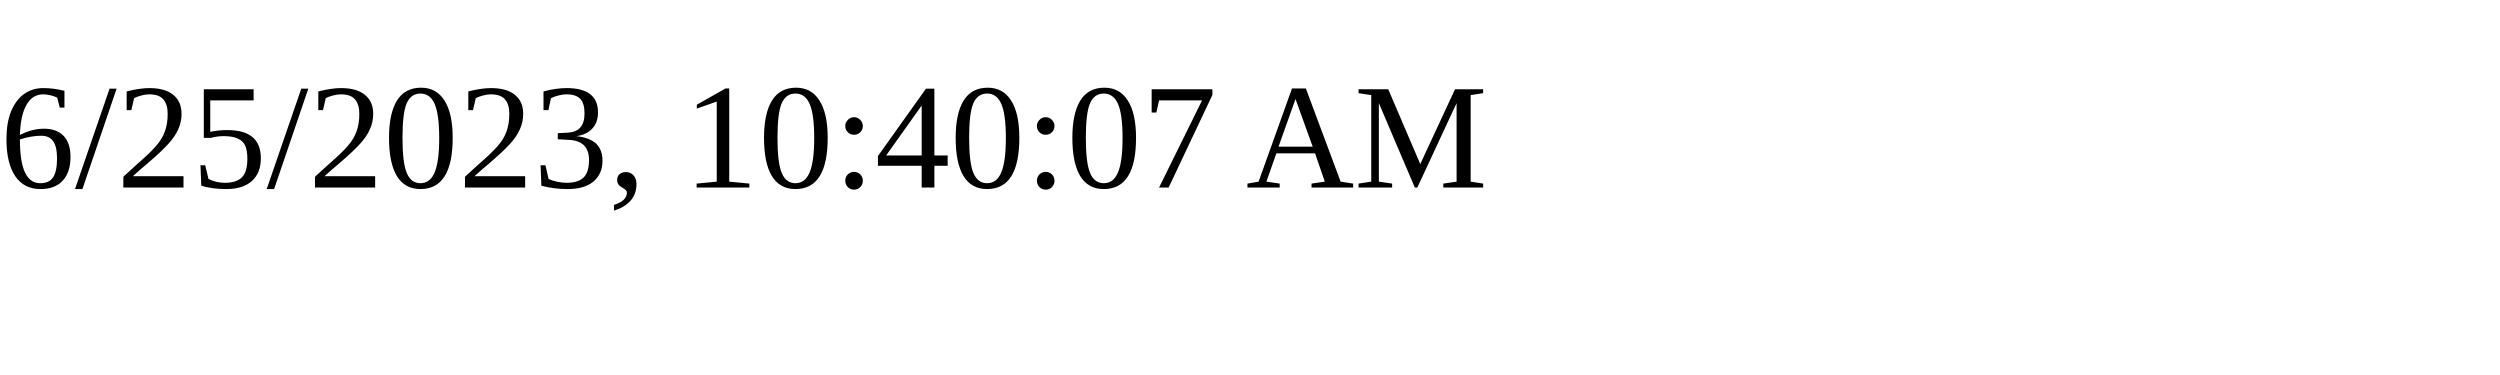
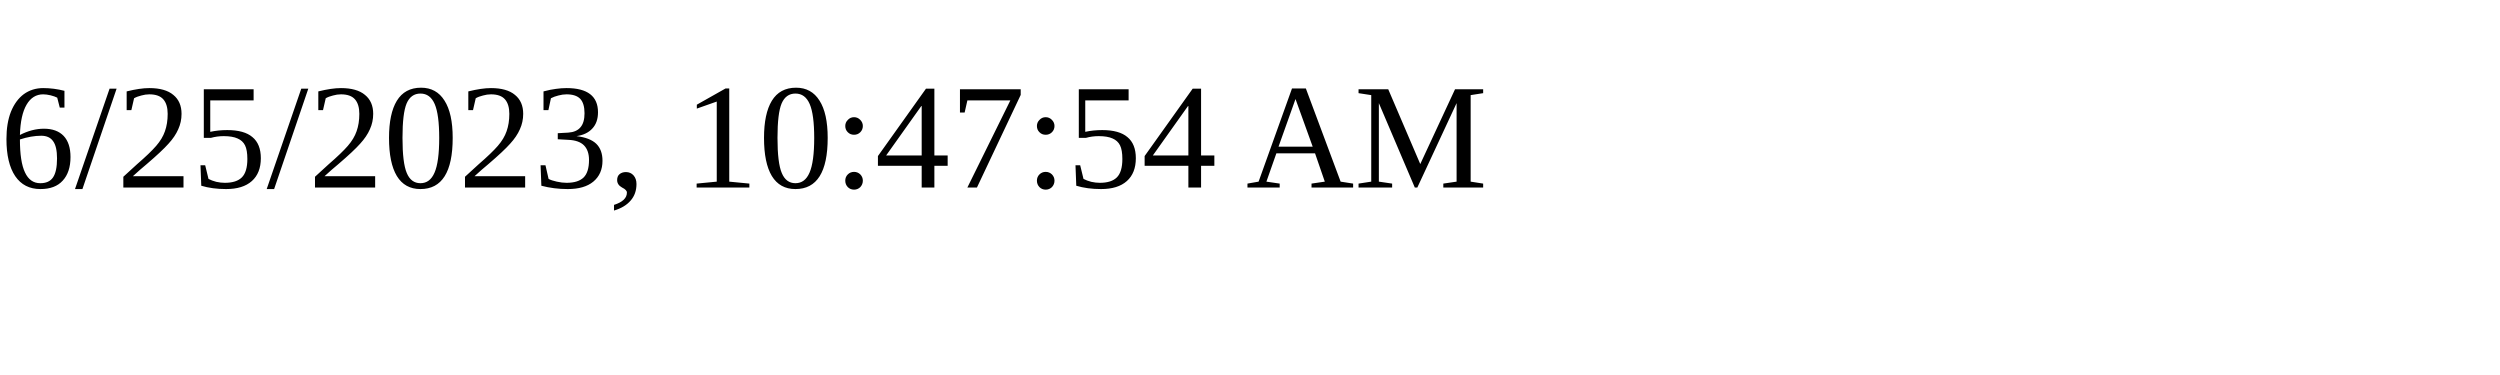
<svg xmlns="http://www.w3.org/2000/svg" height="30" width="200">
-   <text x="0" y="15">6/25/2023, 10:40:07 AM</text>
+   <text x="0" y="15">6/25/2023, 10:47:54 AM</text>
</svg>
